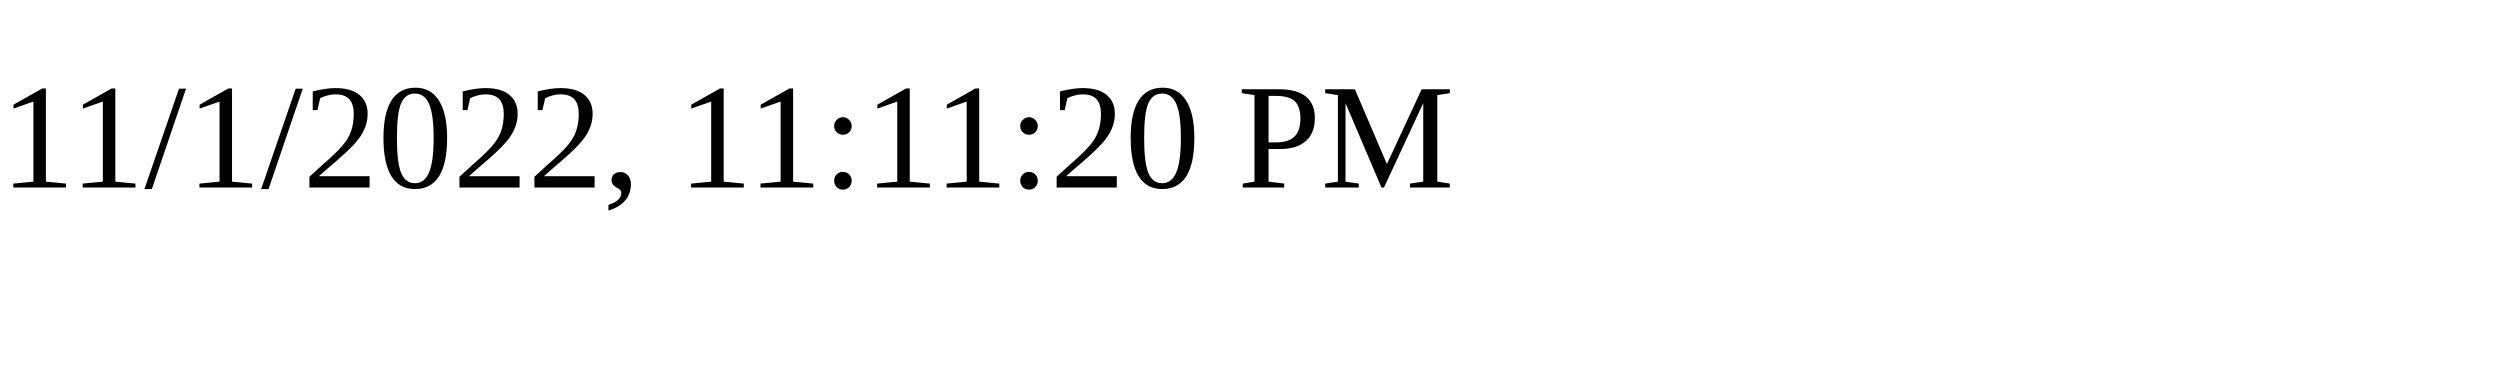
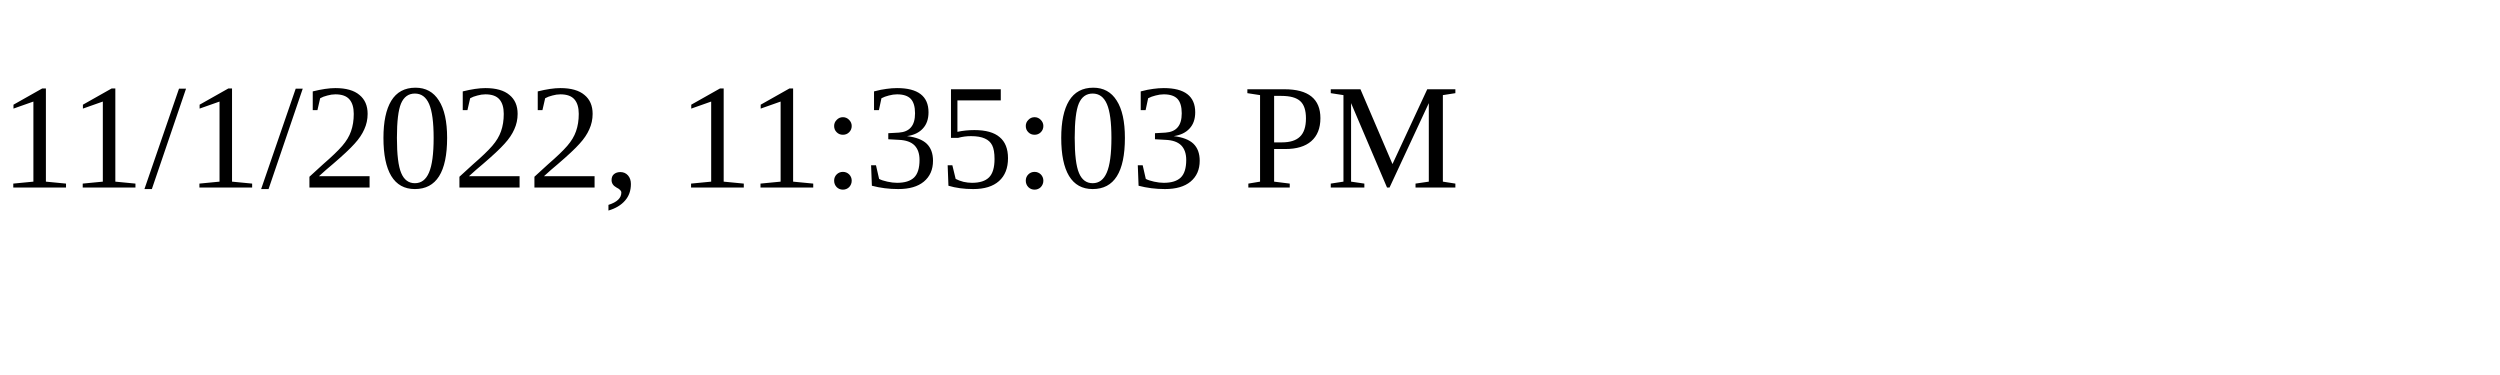
<svg xmlns="http://www.w3.org/2000/svg" height="30" width="200">
-   <text x="0" y="15">11/1/2022, 11:11:20 PM</text>
+   <text x="0" y="15">11/1/2022, 11:35:03 PM</text>
</svg>
